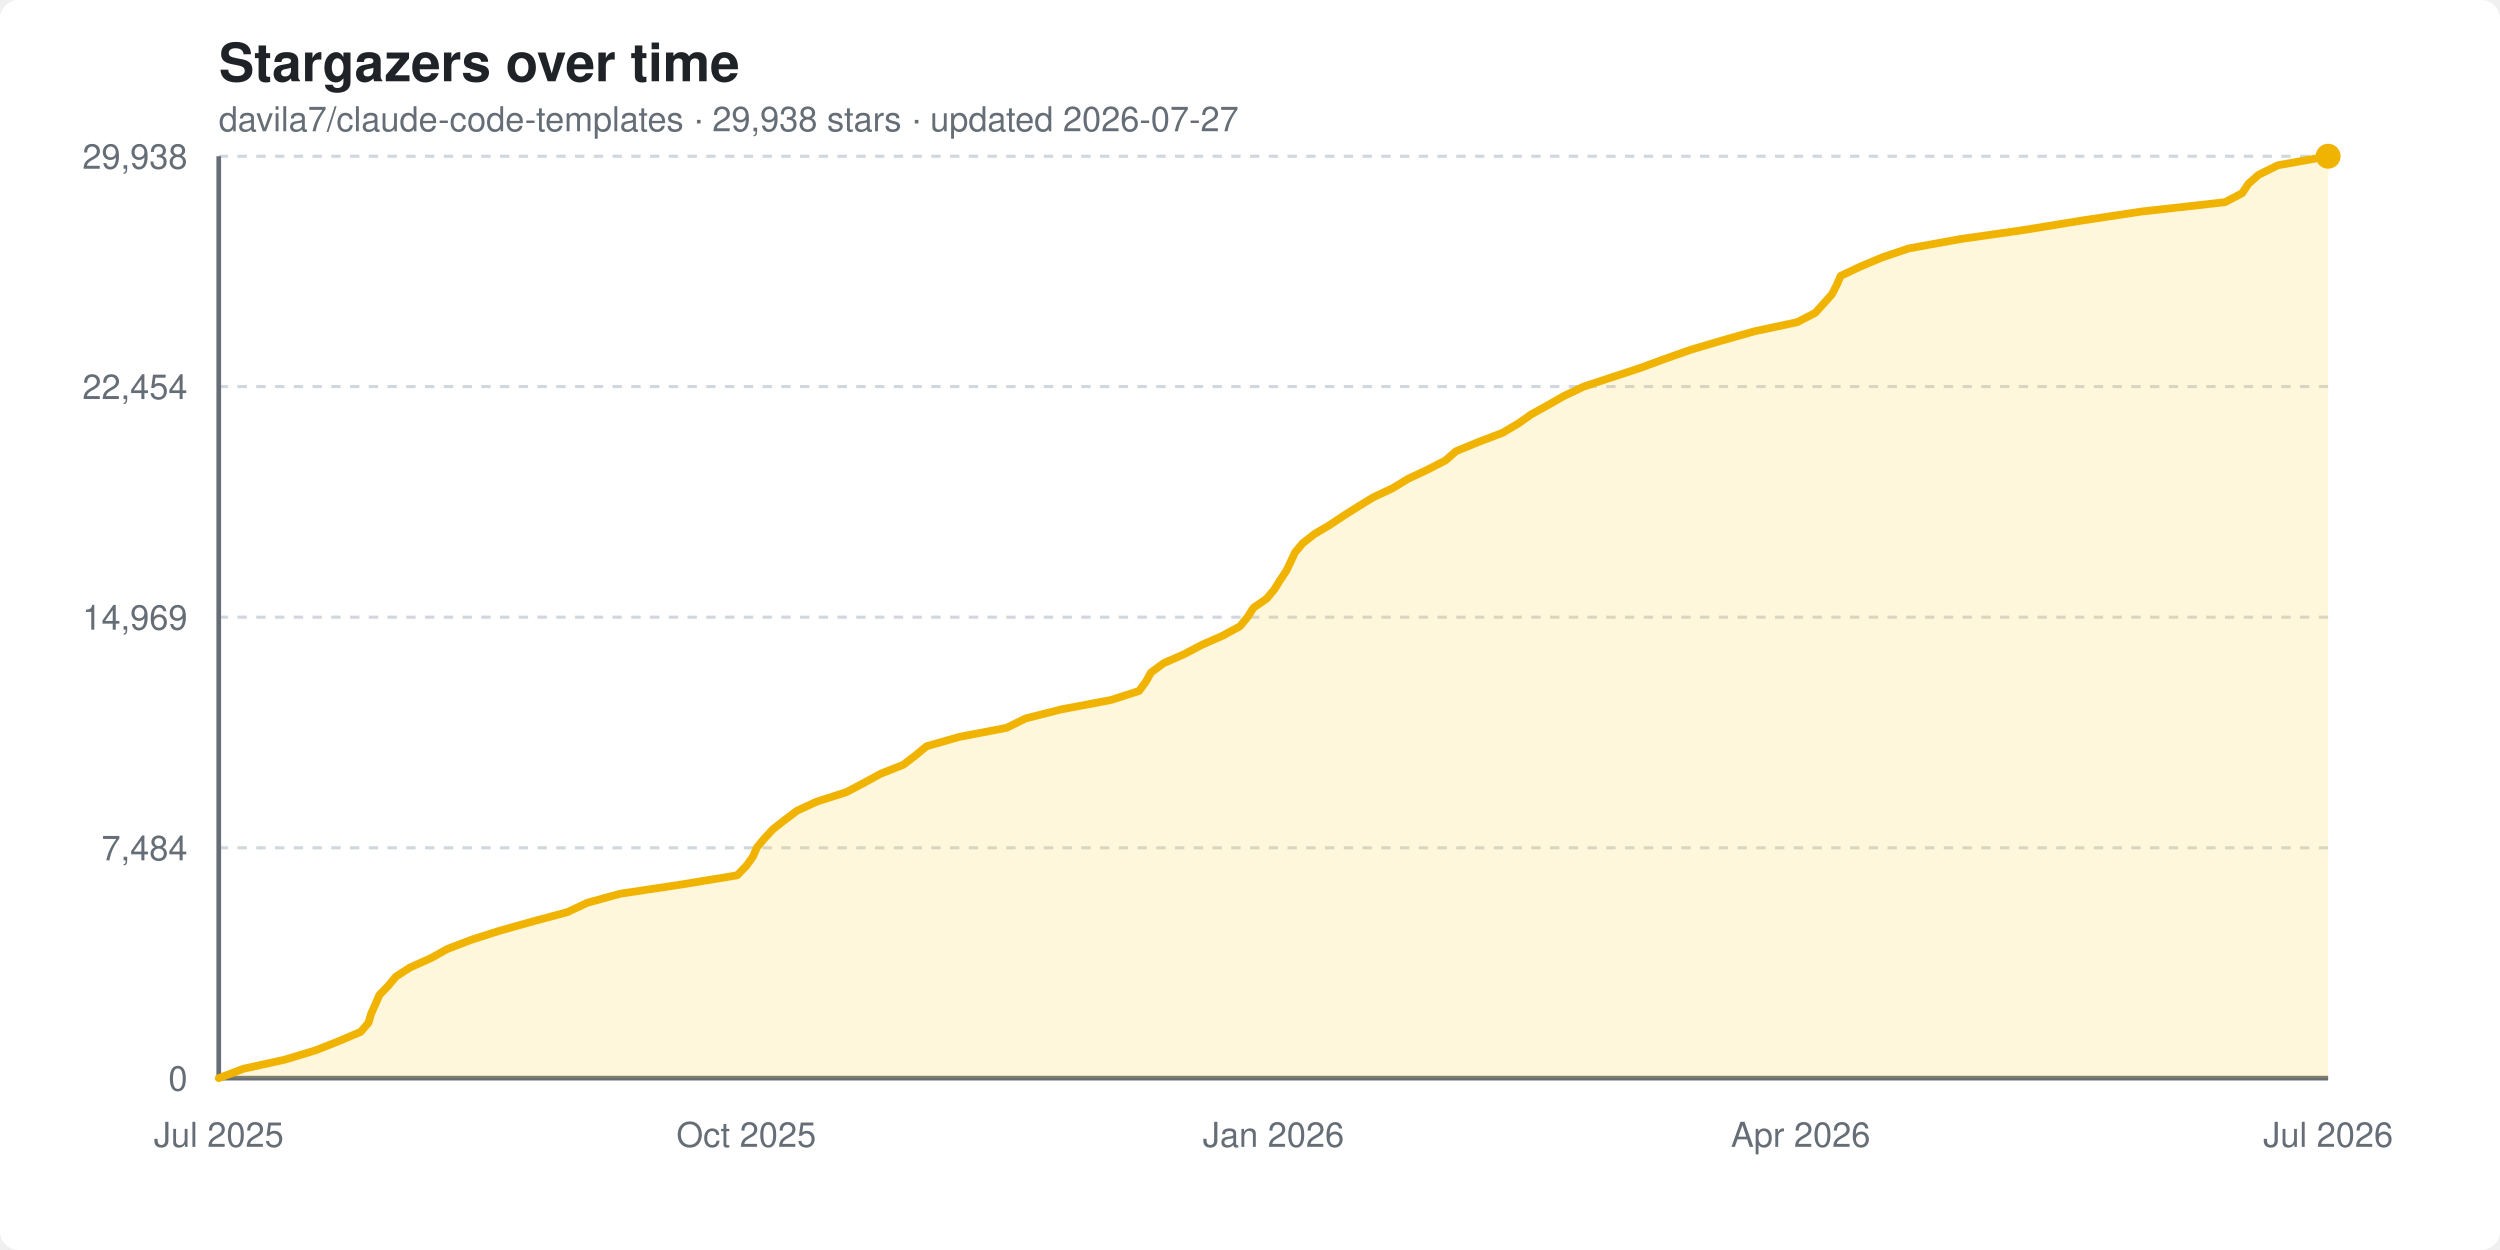
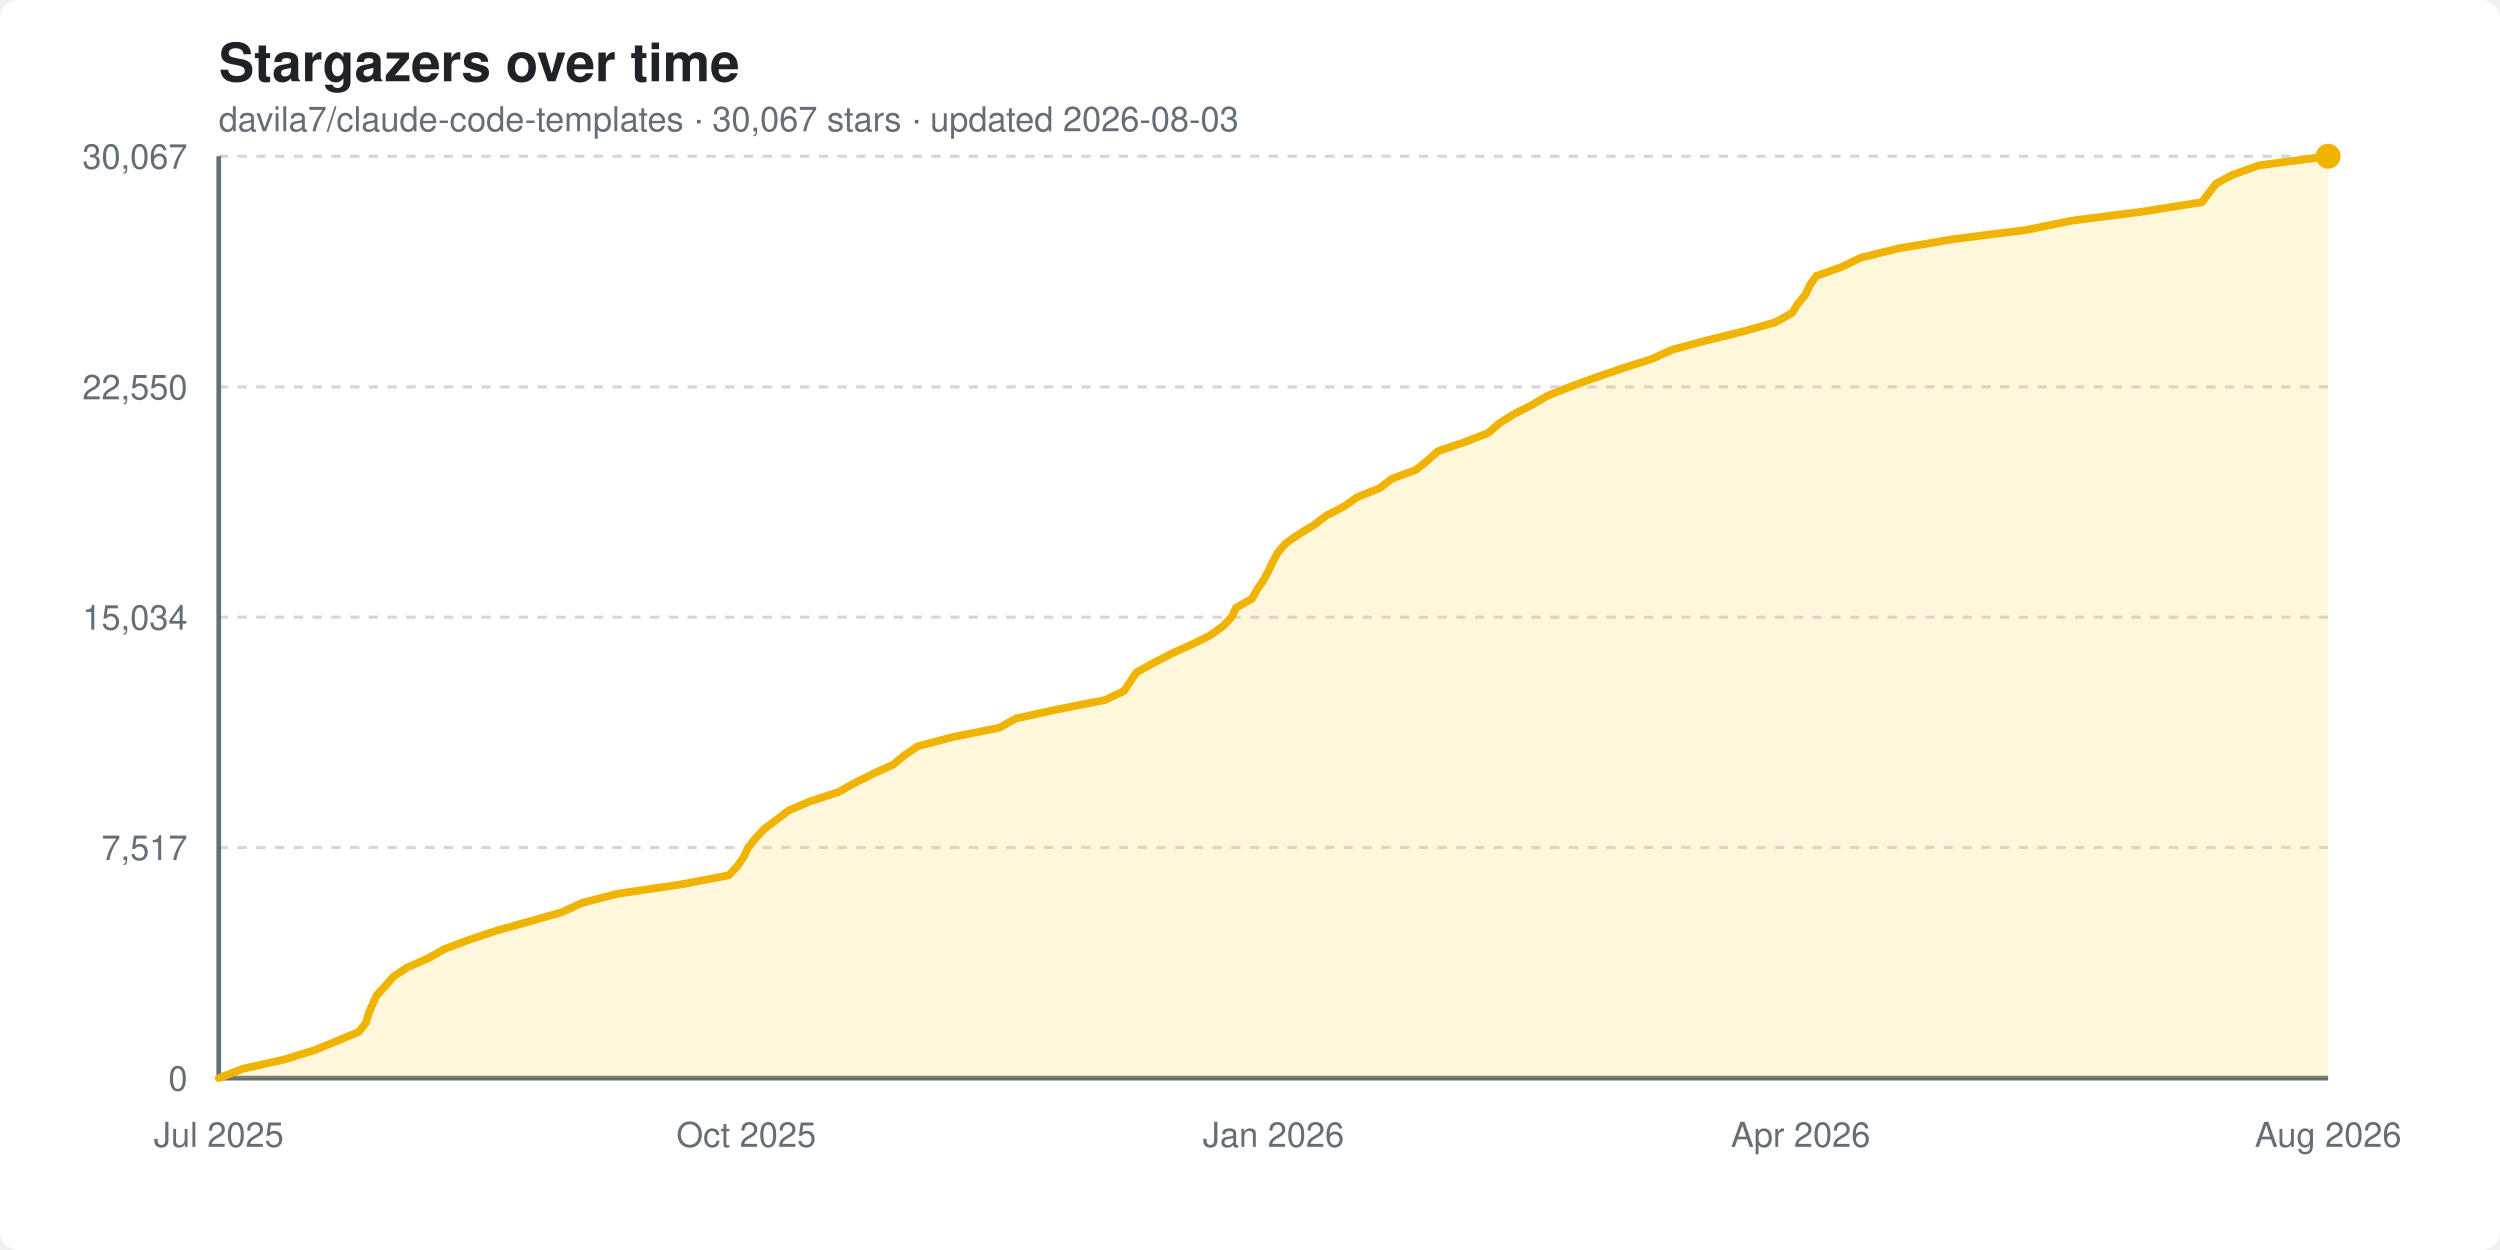
<svg xmlns="http://www.w3.org/2000/svg" width="800" height="400" viewBox="0 0 800 400" font-family="-apple-system, BlinkMacSystemFont, 'Segoe UI', Helvetica, Arial, sans-serif">
  <style>
    .bg { fill: #ffffff; }
    .title { fill: #1f2328; font-size: 17px; font-weight: 600; }
    .subtitle { fill: #656d76; font-size: 11px; }
    .grid { stroke: #d0d7de; stroke-width: 1; stroke-dasharray: 3 3; }
    .axis { stroke: #656d76; stroke-width: 1.5; }
    .tick { fill: #656d76; font-size: 11px; }
    .area { fill: #ffd33d; opacity: 0.18; }
    .line { stroke: #f0b400; stroke-width: 2.5; fill: none; stroke-linejoin: round; stroke-linecap: round; }
    .dot { fill: #f0b400; }
    @media (prefers-color-scheme: dark) {
      .bg { fill: #0d1117; }
      .title { fill: #e6edf3; }
      .subtitle { fill: #8b949e; }
      .grid { stroke: #30363d; }
      .axis { stroke: #8b949e; }
      .tick { fill: #8b949e; }
    }
  </style>
  <rect class="bg" width="800" height="400" rx="6" />
  <text x="70" y="26" class="title">Stargazers over time</text>
-   <text x="70" y="42" class="subtitle">davila7/claude-code-templates · 29,938 stars · updated 2026-07-27</text>
+   <text x="70" y="42" class="subtitle">davila7/claude-code-templates · 30,067 stars · updated 2026-08-03</text>
  <line x1="70" y1="345.0" x2="745" y2="345.0" class="grid" />
  <text x="60" y="349.0" text-anchor="end" class="tick">0</text>
-   <line x1="70" y1="271.3" x2="745" y2="271.3" class="grid" />
-   <text x="60" y="275.3" text-anchor="end" class="tick">7,484</text>
+   <line x1="70" y1="271.2" x2="745" y2="271.2" class="grid" />
+   <text x="60" y="275.2" text-anchor="end" class="tick">7,517</text>
  <line x1="70" y1="197.5" x2="745" y2="197.5" class="grid" />
-   <text x="60" y="201.5" text-anchor="end" class="tick">14,969</text>
-   <line x1="70" y1="123.7" x2="745" y2="123.7" class="grid" />
-   <text x="60" y="127.7" text-anchor="end" class="tick">22,454</text>
+   <text x="60" y="201.5" text-anchor="end" class="tick">15,034</text>
+   <line x1="70" y1="123.8" x2="745" y2="123.8" class="grid" />
+   <text x="60" y="127.8" text-anchor="end" class="tick">22,550</text>
  <line x1="70" y1="50.0" x2="745" y2="50.0" class="grid" />
-   <text x="60" y="54.0" text-anchor="end" class="tick">29,938</text>
+   <text x="60" y="54.0" text-anchor="end" class="tick">30,067</text>
  <line x1="70" y1="50" x2="70" y2="345" class="axis" />
  <line x1="70" y1="345" x2="745" y2="345" class="axis" />
-   <polygon class="area" points="70.0,345.0 70.0,345.0 77.9,342.0 91.1,339.1 101.0,336.1 108.3,333.2 115.4,330.2 117.9,327.3 118.8,324.3 120.1,321.4 121.4,318.4 124.2,315.5 126.7,312.5 131.2,309.6 137.9,306.6 143.1,303.7 150.9,300.7 160.0,297.8 170.7,294.8 181.5,291.9 187.9,288.9 198.4,286.0 218.3,283.0 235.9,280.1 238.8,277.1 240.9,274.2 242.2,271.2 244.6,268.3 247.4,265.3 251.1,262.4 255.1,259.4 261.4,256.5 270.8,253.5 276.3,250.6 281.8,247.6 289.1,244.7 293.0,241.7 296.5,238.8 307.0,235.8 322.1,232.9 328.2,229.9 339.6,227.0 355.5,224.0 364.5,221.1 366.7,218.1 368.3,215.2 372.4,212.2 379.0,209.3 384.7,206.3 391.3,203.4 396.8,200.4 399.2,197.5 401.1,194.5 405.3,191.6 407.8,188.6 409.6,185.7 411.6,182.7 413.0,179.8 414.4,176.8 416.8,173.9 420.6,170.9 425.5,168.0 430.0,165.0 434.6,162.1 439.5,159.1 445.7,156.2 450.6,153.2 456.8,150.3 462.6,147.3 465.9,144.4 473.2,141.4 480.8,138.5 485.9,135.5 490.0,132.6 495.4,129.6 500.5,126.7 506.8,123.7 515.6,120.8 524.7,117.8 532.6,114.9 541.1,111.9 550.9,109.0 561.5,106.0 575.1,103.1 580.9,100.1 583.5,97.2 586.2,94.2 587.7,91.3 589.0,88.3 595.1,85.4 602.2,82.4 610.8,79.5 627.3,76.5 647.6,73.6 666.0,70.6 685.2,67.7 712.0,64.7 717.5,61.8 719.5,58.8 722.8,55.9 728.9,52.9 745.0,50.0 745.0,345.0" />
-   <polyline class="line" points="70.0,345.0 77.9,342.0 91.1,339.1 101.0,336.1 108.3,333.2 115.4,330.2 117.9,327.3 118.8,324.3 120.1,321.4 121.4,318.4 124.2,315.5 126.7,312.5 131.2,309.6 137.9,306.6 143.1,303.7 150.9,300.7 160.0,297.8 170.7,294.8 181.5,291.9 187.9,288.9 198.4,286.0 218.3,283.0 235.9,280.1 238.8,277.1 240.9,274.2 242.2,271.2 244.6,268.3 247.4,265.3 251.1,262.4 255.1,259.4 261.4,256.5 270.8,253.5 276.3,250.6 281.8,247.6 289.1,244.7 293.0,241.7 296.5,238.8 307.0,235.8 322.1,232.9 328.2,229.9 339.6,227.0 355.5,224.0 364.5,221.1 366.7,218.1 368.3,215.2 372.4,212.2 379.0,209.3 384.7,206.3 391.3,203.4 396.8,200.4 399.2,197.5 401.1,194.5 405.3,191.6 407.8,188.6 409.6,185.7 411.6,182.7 413.0,179.8 414.4,176.8 416.8,173.9 420.6,170.9 425.5,168.0 430.0,165.0 434.6,162.1 439.5,159.1 445.7,156.2 450.6,153.2 456.8,150.3 462.6,147.3 465.9,144.4 473.2,141.4 480.8,138.5 485.9,135.5 490.0,132.6 495.4,129.6 500.5,126.7 506.8,123.7 515.6,120.8 524.7,117.8 532.6,114.9 541.1,111.9 550.9,109.0 561.5,106.0 575.1,103.1 580.9,100.1 583.5,97.2 586.2,94.2 587.7,91.3 589.0,88.3 595.1,85.4 602.2,82.4 610.8,79.5 627.3,76.5 647.6,73.6 666.0,70.6 685.2,67.7 712.0,64.7 717.5,61.8 719.5,58.8 722.8,55.9 728.9,52.9 745.0,50.0" />
+   <polygon class="area" points="70.0,345.0 70.0,345.0 77.7,342.0 90.7,339.1 100.5,336.1 107.6,333.2 114.8,330.2 117.1,327.3 118.0,324.3 119.2,321.4 120.6,318.4 123.3,315.5 125.9,312.5 130.3,309.6 137.1,306.6 142.2,303.7 150.2,300.7 158.9,297.8 169.6,294.8 179.8,291.9 186.3,288.9 197.6,286.0 218.0,283.0 233.2,280.1 236.0,277.1 238.0,274.2 239.4,271.2 241.7,268.3 244.5,265.3 248.4,262.4 252.3,259.4 259.0,256.5 268.2,253.5 273.4,250.6 279.4,247.6 285.8,244.7 289.4,241.7 293.7,238.8 305.1,235.8 319.7,232.9 325.1,229.9 338.4,227.0 353.6,224.0 359.7,221.1 361.7,218.1 363.6,215.2 369.0,212.2 374.6,209.3 381.2,206.3 387.1,203.4 391.3,200.4 394.1,197.5 395.5,194.5 400.6,191.6 402.3,188.6 404.3,185.7 405.9,182.7 407.3,179.8 408.9,176.8 411.4,173.9 415.7,170.9 420.5,168.0 424.4,165.0 430.0,162.1 434.3,159.1 441.5,156.2 445.4,153.2 453.2,150.3 456.9,147.3 460.1,144.4 468.9,141.4 476.3,138.5 479.7,135.5 484.3,132.6 490.2,129.6 495.1,126.7 502.6,123.7 510.6,120.8 519.3,117.8 528.5,114.9 535.1,111.9 545.9,109.0 558.0,106.0 568.2,103.1 573.5,100.1 575.3,97.2 577.8,94.2 579.1,91.3 581.2,88.3 589.4,85.4 595.6,82.4 607.5,79.5 625.2,76.5 648.3,73.6 663.0,70.6 685.7,67.7 704.6,64.7 706.8,61.8 709.1,58.8 714.5,55.9 722.9,52.9 745.0,50.0 745.0,345.0" />
+   <polyline class="line" points="70.0,345.0 77.7,342.0 90.7,339.1 100.5,336.1 107.6,333.2 114.8,330.2 117.1,327.3 118.0,324.3 119.2,321.4 120.6,318.4 123.3,315.5 125.9,312.5 130.3,309.6 137.1,306.6 142.2,303.7 150.2,300.7 158.9,297.8 169.6,294.8 179.8,291.9 186.3,288.9 197.6,286.0 218.0,283.0 233.2,280.1 236.0,277.1 238.0,274.2 239.4,271.2 241.7,268.3 244.5,265.3 248.4,262.4 252.3,259.4 259.0,256.5 268.2,253.5 273.4,250.6 279.4,247.6 285.8,244.7 289.4,241.7 293.7,238.8 305.1,235.8 319.7,232.9 325.1,229.9 338.4,227.0 353.6,224.0 359.7,221.1 361.7,218.1 363.6,215.2 369.0,212.2 374.6,209.3 381.2,206.3 387.1,203.4 391.3,200.4 394.1,197.5 395.5,194.5 400.6,191.6 402.3,188.6 404.3,185.7 405.9,182.7 407.3,179.8 408.9,176.8 411.4,173.9 415.7,170.9 420.5,168.0 424.4,165.0 430.0,162.1 434.3,159.1 441.5,156.2 445.4,153.2 453.2,150.3 456.9,147.3 460.1,144.4 468.9,141.4 476.3,138.5 479.7,135.5 484.3,132.6 490.2,129.6 495.1,126.7 502.6,123.7 510.6,120.8 519.3,117.8 528.5,114.9 535.1,111.9 545.9,109.0 558.0,106.0 568.2,103.1 573.5,100.1 575.3,97.2 577.8,94.2 579.1,91.3 581.2,88.3 589.4,85.4 595.6,82.4 607.5,79.5 625.2,76.5 648.3,73.6 663.0,70.6 685.7,67.7 704.6,64.7 706.8,61.8 709.1,58.8 714.5,55.9 722.9,52.9 745.0,50.0" />
  <circle class="dot" cx="745.0" cy="50.0" r="4" />
  <text x="70.0" y="367" text-anchor="middle" class="tick">Jul 2025</text>
  <text x="238.8" y="367" text-anchor="middle" class="tick">Oct 2025</text>
  <text x="407.5" y="367" text-anchor="middle" class="tick">Jan 2026</text>
  <text x="576.2" y="367" text-anchor="middle" class="tick">Apr 2026</text>
-   <text x="745.0" y="367" text-anchor="middle" class="tick">Jul 2026</text>
+   <text x="745.0" y="367" text-anchor="middle" class="tick">Aug 2026</text>
</svg>
